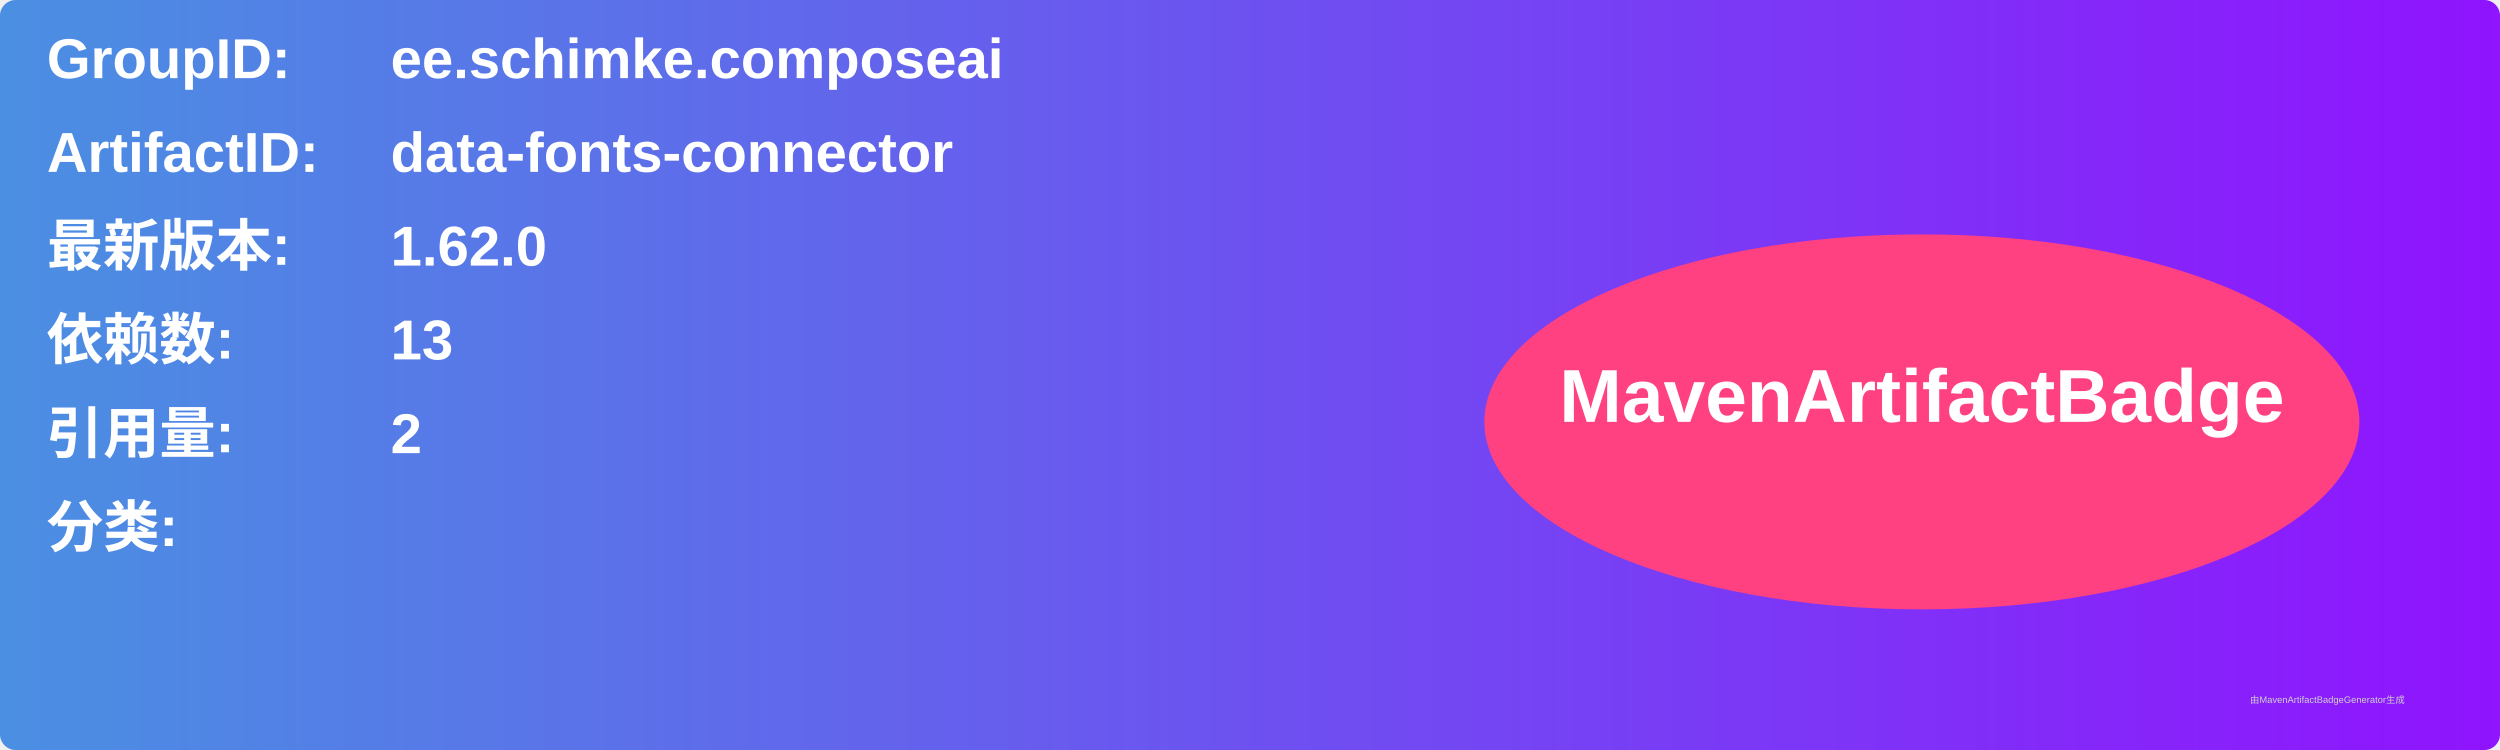
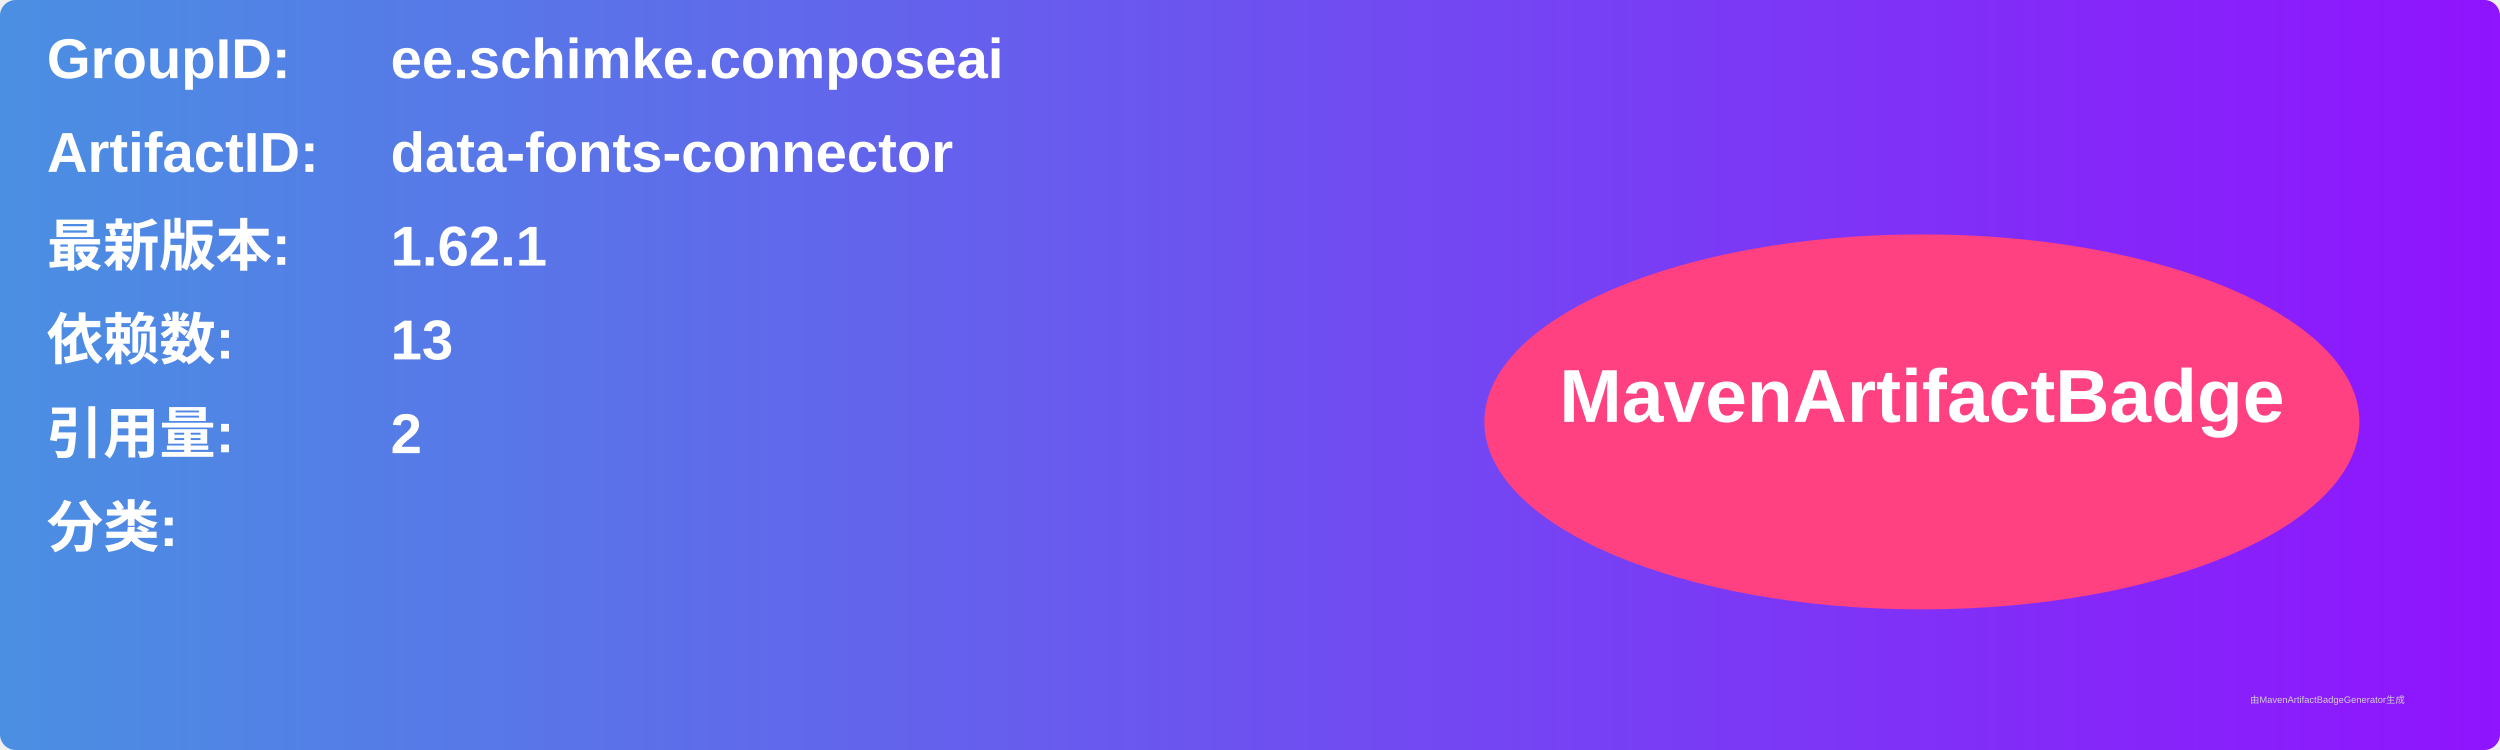
<svg xmlns="http://www.w3.org/2000/svg" width="800" height="240" viewBox="0 0 800 240">
  <linearGradient id="grad" x1="0%" y1="0%" x2="100%" y2="0%">
    <stop offset="0%" stop-color="#4a90e2" />
    <stop offset="100%" stop-color="#9013fe" />
  </linearGradient>
  <rect width="100%" height="100%" rx="5" ry="5" fill="url(#grad)" />
  <g transform="translate(15, 15)">
    <text x="0" y="10" font-family="Arial" font-size="18" fill="white" font-weight="bold" width="260">GroupID:</text>
    <text x="110" y="10" font-family="Arial" font-size="18" fill="white" font-weight="bold" width="460">ee.schimke.composeai</text>
    <text x="0" y="40" font-family="Arial" font-size="18" fill="white" font-weight="bold" width="260">ArtifactID:</text>
    <text x="110" y="40" font-family="Arial" font-size="18" fill="white" font-weight="bold" width="460">data-fonts-connector</text>
    <text x="0" y="70" font-family="Arial" font-size="18" fill="white" font-weight="bold">最新版本:</text>
    <text x="110" y="70" font-family="Arial" font-size="18" fill="white" font-weight="bold">
-       <tspan font-weight="bold">1.62.0</tspan>
+       <tspan font-weight="bold">1.62.1</tspan>
    </text>
    <text x="0" y="100" font-family="Arial" font-size="18" fill="white" font-weight="bold">依赖数: </text>
    <text x="110" y="100" font-family="Arial" font-size="18" fill="white">
      <tspan font-weight="bold">13</tspan>
    </text>
    <text x="0" y="130" font-family="Arial" font-size="18" fill="white" font-weight="bold">引用量: </text>
    <text x="110" y="130" font-family="Arial" font-size="18" fill="white">
      <tspan font-weight="bold">2</tspan>
    </text>
    <text x="0" y="160" font-family="Arial" font-size="18" fill="white" font-weight="bold">分类:</text>
    <text x="10" y="190" font-family="Arial" font-size="10" fill="white">
      <tspan font-weight="bold" />
    </text>
    <ellipse cx="600" cy="120" rx="140" ry="60" fill="#ff4081" />
    <text x="600" y="120" text-anchor="middle" font-family="Arial" font-size="24" fill="white" font-weight="bold">MavenArtifactBadge</text>
  </g>
  <text x="720" y="225" font-family="Arial" font-size="3" fill="#d0d0d0">由MavenArtifactBadgeGenerator生成</text>
</svg>
